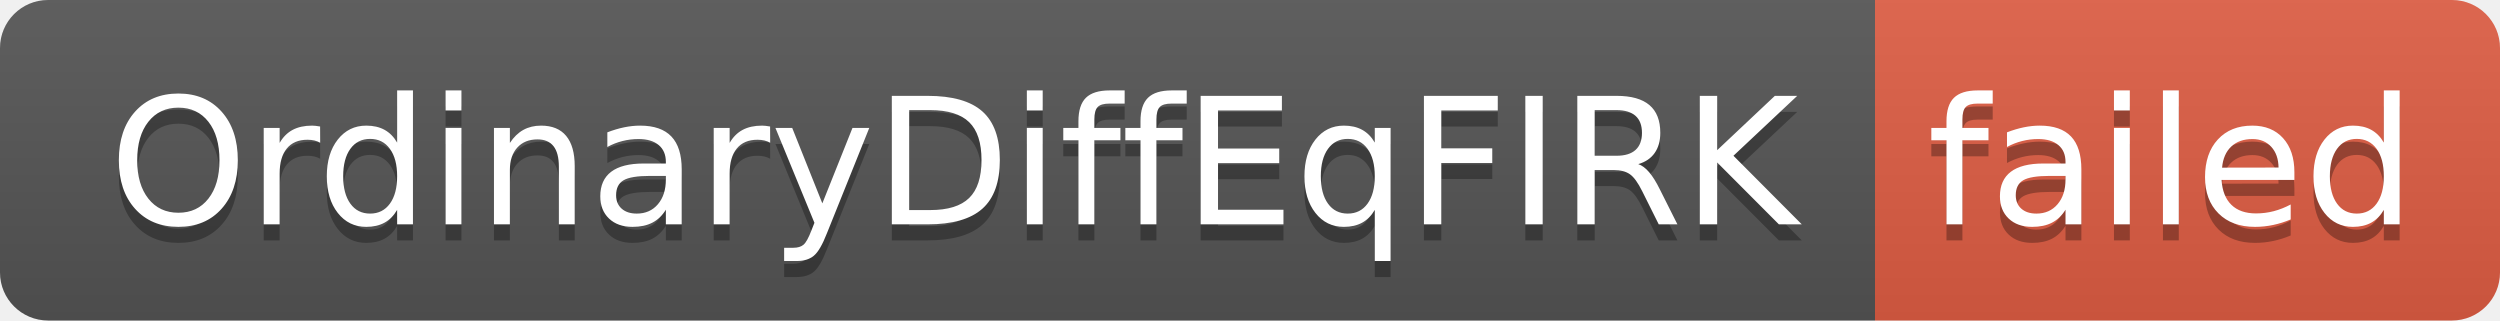
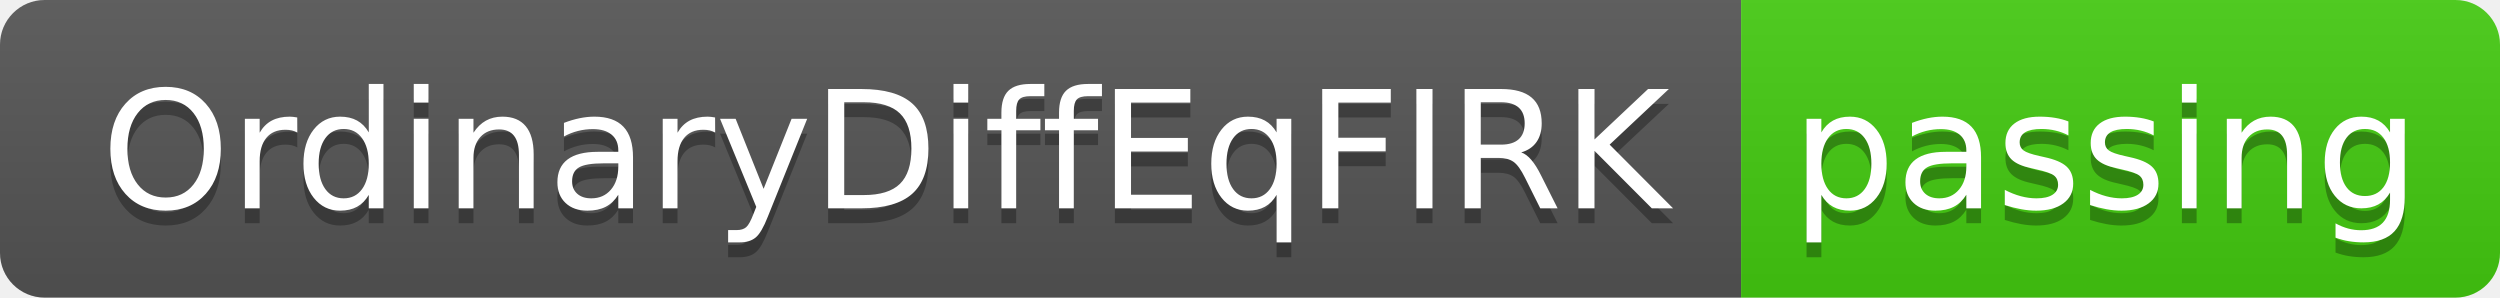
- <svg xmlns="http://www.w3.org/2000/svg" width="156" height="20" role="img" aria-label="OrdinaryDiffEqFIRK: failed">
+ <svg xmlns="http://www.w3.org/2000/svg" width="168" height="20" role="img" aria-label="OrdinaryDiffEqFIRK: passing">
  <linearGradient id="s" x2="0" y2="100%">
    <stop offset="0" stop-color="#bbb" stop-opacity=".1" />
    <stop offset="1" stop-opacity=".1" />
  </linearGradient>
  <clipPath id="r">
-     <rect width="156" height="20" rx="3" fill="#fff" />
+     <rect width="168" height="20" rx="3" fill="#fff" />
  </clipPath>
  <g clip-path="url(#r)">
    <rect width="117" height="20" fill="#555" />
-     <rect x="117" width="39" height="20" fill="#e05d44" />
-     <rect width="156" height="20" fill="url(#s)" />
+     <rect x="117" width="51" height="20" fill="#4c1" />
+     <rect width="168" height="20" fill="url(#s)" />
  </g>
  <g fill="#fff" text-anchor="middle" font-family="Verdana,Geneva,DejaVu Sans,sans-serif" text-rendering="geometricPrecision" font-size="110">
    <text aria-hidden="true" x="595" y="150" fill="#010101" fill-opacity=".3" transform="scale(.1)" textLength="1070">OrdinaryDiffEqFIRK</text>
    <text x="595" y="140" transform="scale(.1)" fill="#fff" textLength="1070">OrdinaryDiffEqFIRK</text>
-     <text aria-hidden="true" x="1355" y="150" fill="#010101" fill-opacity=".3" transform="scale(.1)" textLength="290">failed</text>
-     <text x="1355" y="140" transform="scale(.1)" fill="#fff" textLength="290">failed</text>
+     <text aria-hidden="true" x="1415" y="150" fill="#010101" fill-opacity=".3" transform="scale(.1)" textLength="410">passing</text>
+     <text x="1415" y="140" transform="scale(.1)" fill="#fff" textLength="410">passing</text>
  </g>
</svg>
